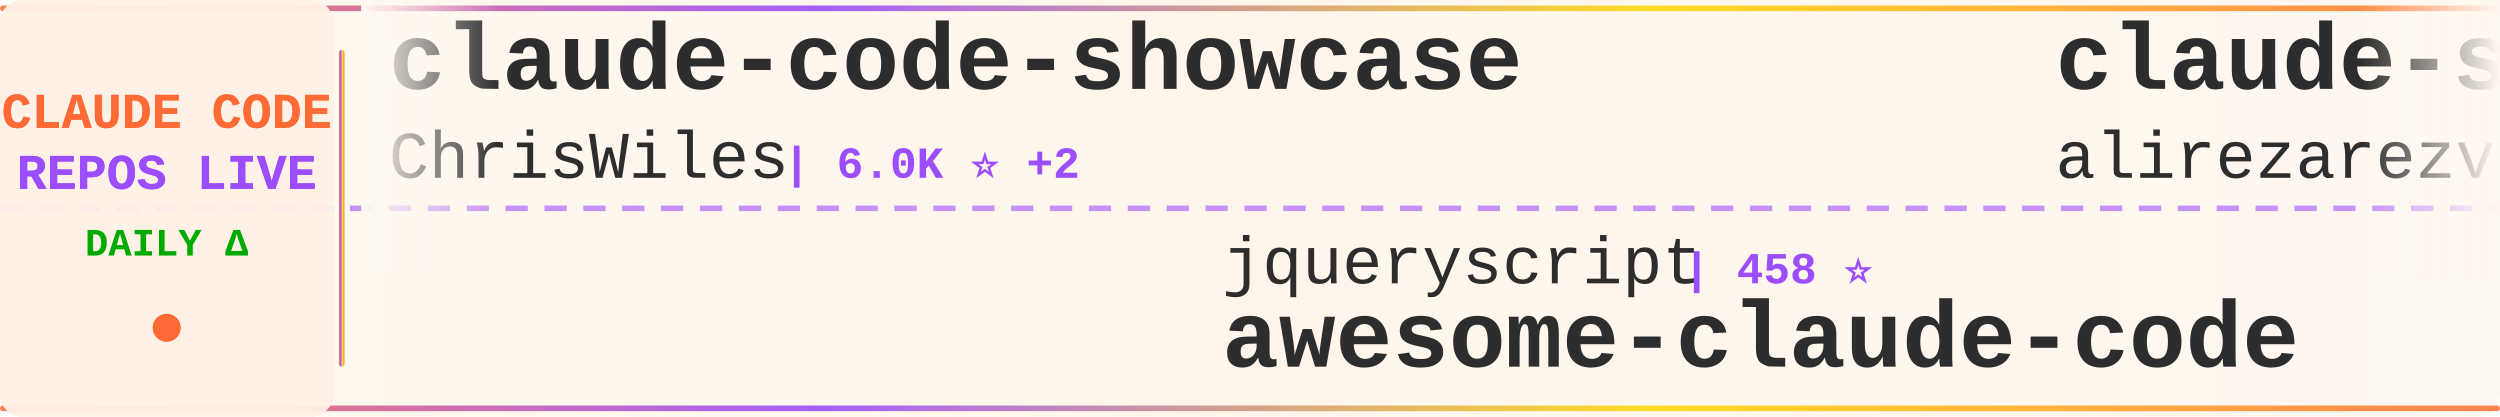
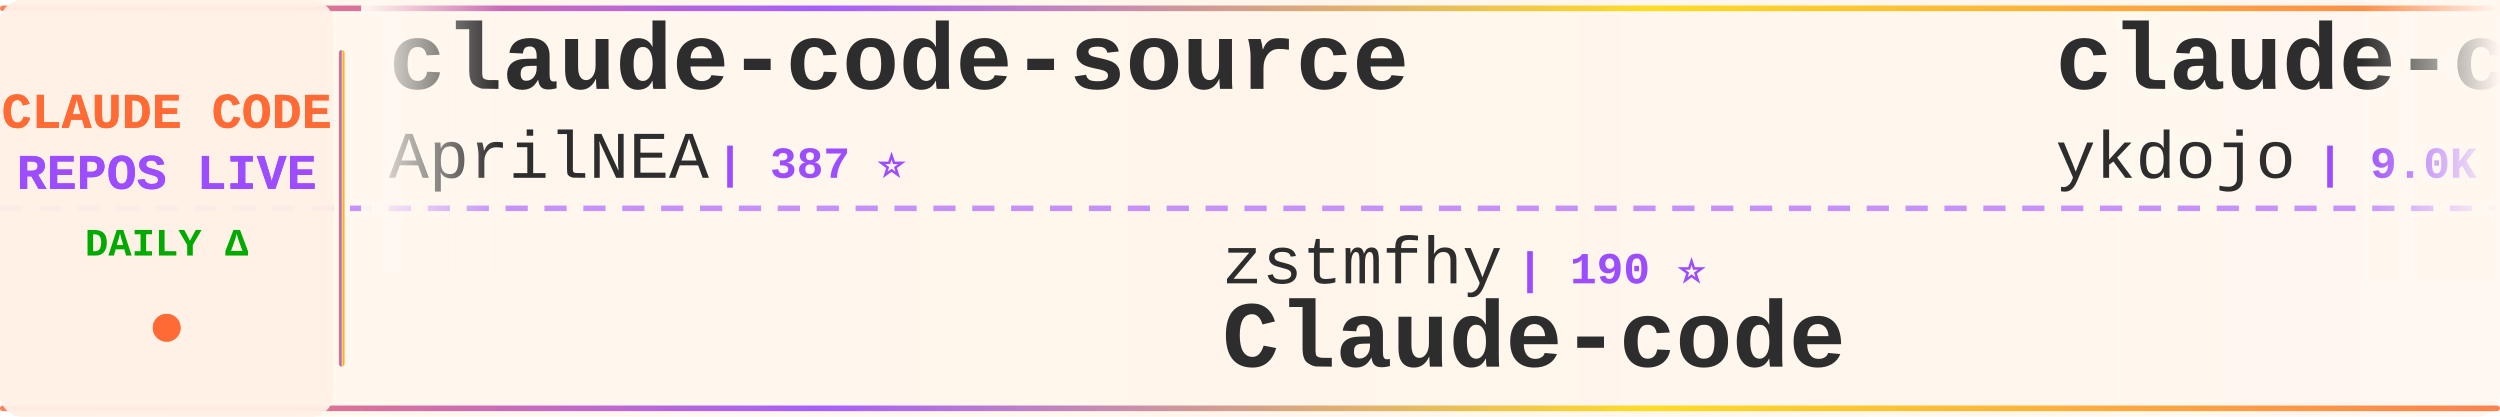
<svg xmlns="http://www.w3.org/2000/svg" width="900" height="150">
  <defs>
    <linearGradient id="tickerBg" x1="0%" y1="0%" x2="100%" y2="0%">
      <stop offset="0%" style="stop-color:#fff8f0;stop-opacity:0.98" />
      <stop offset="50%" style="stop-color:#fff5eb;stop-opacity:1" />
      <stop offset="100%" style="stop-color:#fff8f0;stop-opacity:0.98" />
    </linearGradient>
    <linearGradient id="borderGrad" x1="0%" y1="0%" x2="100%" y2="0%">
      <stop offset="0%" style="stop-color:#FF6B35;stop-opacity:0.85">
        <animate attributeName="stop-opacity" values="0.85;1;0.85" dur="2s" repeatCount="indefinite" />
      </stop>
      <stop offset="33%" style="stop-color:#9C4EFF;stop-opacity:0.9">
        <animate attributeName="stop-opacity" values="0.9;1;0.9" dur="2.2s" repeatCount="indefinite" />
      </stop>
      <stop offset="66%" style="stop-color:#FFD700;stop-opacity:0.85">
        <animate attributeName="stop-opacity" values="0.85;1;0.85" dur="1.8s" repeatCount="indefinite" />
      </stop>
      <stop offset="100%" style="stop-color:#FF6B35;stop-opacity:0.85">
        <animate attributeName="stop-opacity" values="0.85;1;0.85" dur="2s" repeatCount="indefinite" />
      </stop>
    </linearGradient>
    <filter id="textGlow">
      <feGaussianBlur stdDeviation="0.15" result="coloredBlur" />
      <feMerge>
        <feMergeNode in="coloredBlur" />
        <feMergeNode in="SourceGraphic" />
      </feMerge>
    </filter>
    <filter id="metricGlow">
      <feGaussianBlur stdDeviation="0.2" result="coloredBlur" />
      <feMerge>
        <feMergeNode in="coloredBlur" />
        <feMergeNode in="SourceGraphic" />
      </feMerge>
    </filter>
    <linearGradient id="leftFade" x1="0%" y1="0%" x2="100%" y2="0%">
      <stop offset="0%" style="stop-color:#fff8f0;stop-opacity:1" />
      <stop offset="100%" style="stop-color:#fff8f0;stop-opacity:0" />
    </linearGradient>
    <linearGradient id="rightFade" x1="0%" y1="0%" x2="100%" y2="0%">
      <stop offset="0%" style="stop-color:#fff8f0;stop-opacity:0" />
      <stop offset="100%" style="stop-color:#fff8f0;stop-opacity:1" />
    </linearGradient>
  </defs>
  <rect width="900" height="150" fill="url(#tickerBg)" rx="8" />
  <rect x="0" y="2" width="900" height="2" fill="url(#borderGrad)" rx="1" />
  <rect x="0" y="146" width="900" height="2" fill="url(#borderGrad)" rx="1" />
  <line x1="0" y1="75" x2="900" y2="75" stroke="#9C4EFF" stroke-width="2" stroke-dasharray="8 6" opacity="0.6" />
  <rect x="0" y="0" width="120" height="150" fill="#fff0e6" opacity="0.95" rx="8" />
  <text x="60" y="46" font-family="'Courier New', monospace" font-size="18" font-weight="bold" fill="#FF6B35" text-anchor="middle" filter="url(#textGlow)">
    CLAUDE CODE
  </text>
  <text x="60" y="68" font-family="'Courier New', monospace" font-size="18" font-weight="bold" fill="#9C4EFF" text-anchor="middle" filter="url(#textGlow)">
    REPOS LIVE
  </text>
  <text x="60" y="92" font-family="'Courier New', monospace" font-size="14" font-weight="bold" fill="#00aa00" text-anchor="middle">
    DAILY Δ
  </text>
  <circle cx="60" cy="118" r="5" fill="#FF6B35" filter="url(#metricGlow)">
    <animate attributeName="r" values="4;6;4" dur="1.5s" repeatCount="indefinite" />
    <animate attributeName="opacity" values="0.6;1;0.6" dur="1.5s" repeatCount="indefinite" />
  </circle>
  <rect x="122" y="18" width="2" height="114" fill="url(#borderGrad)" rx="1" />
  <clipPath id="tickerClip">
    <rect x="130" y="0" width="770" height="150" />
  </clipPath>
  <g clip-path="url(#tickerClip)">
    <g id="tickerItems">
      <animateTransform attributeName="transform" attributeType="XML" type="translate" from="0 0" to="-3000 0" dur="54s" repeatCount="indefinite" />
      <g transform="translate(0, 0)">
-         <text x="140" y="32" font-family="'Courier New', monospace" font-size="34" font-weight="bold" fill="#2d2d2d">claude-code-showcase</text>
-         <text x="140" y="64" font-family="'Courier New', monospace" font-size="24" font-weight="normal" fill="#2d2d2d" opacity="1.0">ChrisWiles</text>
-         <text x="282" y="64" font-family="'Courier New', monospace" font-size="16" font-weight="bold" fill="#9C4EFF"> | 6.0K ⭐ +2</text>
+         <text x="140" y="32" font-family="'Courier New', monospace" font-size="34" font-weight="bold" fill="#2d2d2d">claude-code-source</text>
+         <text x="140" y="64" font-family="'Courier New', monospace" font-size="24" font-weight="normal" fill="#2d2d2d" opacity="1.0">AprilNEA</text>
+         <text x="258" y="64" font-family="'Courier New', monospace" font-size="16" font-weight="bold" fill="#9C4EFF"> | 387 ⭐</text>
      </g>
      <g transform="translate(300, 0)">
-         <text x="140" y="102" font-family="'Courier New', monospace" font-size="24" font-weight="normal" fill="#2d2d2d" opacity="1.0">jqueryscript</text>
-         <text x="306" y="102" font-family="'Courier New', monospace" font-size="16" font-weight="bold" fill="#9C4EFF"> | 458 ⭐</text>
-         <text x="140" y="132" font-family="'Courier New', monospace" font-size="34" font-weight="bold" fill="#2d2d2d">awesome-claude-code</text>
+         <text x="140" y="102" font-family="'Courier New', monospace" font-size="24" font-weight="normal" fill="#2d2d2d" opacity="1.0">zstmfhy</text>
+         <text x="246" y="102" font-family="'Courier New', monospace" font-size="16" font-weight="bold" fill="#9C4EFF"> | 190 ⭐</text>
+         <text x="140" y="132" font-family="'Courier New', monospace" font-size="34" font-weight="bold" fill="#2d2d2d">Claude-code</text>
      </g>
      <g transform="translate(600, 0)">
-         <text x="140" y="32" font-family="'Courier New', monospace" font-size="34" font-weight="bold" fill="#2d2d2d">claude-skills</text>
-         <text x="140" y="64" font-family="'Courier New', monospace" font-size="24" font-weight="normal" fill="#2d2d2d" opacity="1.0">alirezarezvani</text>
-         <text x="330" y="64" font-family="'Courier New', monospace" font-size="16" font-weight="bold" fill="#9C4EFF"> | 20.4K ⭐ +374</text>
+         <text x="140" y="32" font-family="'Courier New', monospace" font-size="34" font-weight="bold" fill="#2d2d2d">claude-code-tips</text>
+         <text x="140" y="64" font-family="'Courier New', monospace" font-size="24" font-weight="normal" fill="#2d2d2d" opacity="1.0">ykdojo</text>
+         <text x="234" y="64" font-family="'Courier New', monospace" font-size="16" font-weight="bold" fill="#9C4EFF"> | 9.0K ⭐ +6</text>
      </g>
      <g transform="translate(900, 0)">
-         <text x="140" y="102" font-family="'Courier New', monospace" font-size="24" font-weight="normal" fill="#2d2d2d" opacity="1.0">AprilNEA</text>
-         <text x="258" y="102" font-family="'Courier New', monospace" font-size="16" font-weight="bold" fill="#9C4EFF"> | 387 ⭐</text>
-         <text x="140" y="132" font-family="'Courier New', monospace" font-size="34" font-weight="bold" fill="#2d2d2d">claude-code-source</text>
+         <text x="140" y="102" font-family="'Courier New', monospace" font-size="24" font-weight="normal" fill="#2d2d2d" opacity="1.0">fuergaosi233</text>
+         <text x="306" y="102" font-family="'Courier New', monospace" font-size="16" font-weight="bold" fill="#9C4EFF"> | 2.7K ⭐ +1</text>
+         <text x="140" y="132" font-family="'Courier New', monospace" font-size="34" font-weight="bold" fill="#2d2d2d">claude-code-proxy</text>
      </g>
      <g transform="translate(1200, 0)">
-         <text x="140" y="32" font-family="'Courier New', monospace" font-size="34" font-weight="bold" fill="#2d2d2d">claude-code-pm-course</text>
-         <text x="140" y="64" font-family="'Courier New', monospace" font-size="24" font-weight="normal" fill="#2d2d2d" opacity="1.0">carlvellotti</text>
-         <text x="306" y="64" font-family="'Courier New', monospace" font-size="16" font-weight="bold" fill="#9C4EFF"> | 2.1K ⭐ +3</text>
+         <text x="140" y="32" font-family="'Courier New', monospace" font-size="34" font-weight="bold" fill="#2d2d2d">Auto-claude-code-researc...</text>
+         <text x="140" y="64" font-family="'Courier New', monospace" font-size="24" font-weight="normal" fill="#2d2d2d" opacity="1.0">wanshuiyin</text>
+         <text x="282" y="64" font-family="'Courier New', monospace" font-size="16" font-weight="bold" fill="#9C4EFF"> | 13.0K ⭐ +42</text>
      </g>
      <g transform="translate(1500, 0)">
-         <text x="140" y="102" font-family="'Courier New', monospace" font-size="24" font-weight="normal" fill="#2d2d2d" opacity="1.0">feiskyer</text>
-         <text x="258" y="102" font-family="'Courier New', monospace" font-size="16" font-weight="bold" fill="#9C4EFF"> | 1.6K ⭐</text>
-         <text x="140" y="132" font-family="'Courier New', monospace" font-size="34" font-weight="bold" fill="#2d2d2d">claude-code-settings</text>
+         <text x="140" y="102" font-family="'Courier New', monospace" font-size="24" font-weight="normal" fill="#2d2d2d" opacity="1.0">Piebald-AI</text>
+         <text x="282" y="102" font-family="'Courier New', monospace" font-size="16" font-weight="bold" fill="#9C4EFF"> | 11.6K ⭐ +22</text>
+         <text x="140" y="132" font-family="'Courier New', monospace" font-size="34" font-weight="bold" fill="#2d2d2d">claude-code-system-promp...</text>
      </g>
      <g transform="translate(1800, 0)">
-         <text x="140" y="32" font-family="'Courier New', monospace" font-size="34" font-weight="bold" fill="#2d2d2d">arcads-claude-code</text>
-         <text x="140" y="64" font-family="'Courier New', monospace" font-size="24" font-weight="normal" fill="#2d2d2d" opacity="1.0">krusemediallc</text>
-         <text x="318" y="64" font-family="'Courier New', monospace" font-size="16" font-weight="bold" fill="#9C4EFF"> | 968 ⭐ +11</text>
+         <text x="140" y="32" font-family="'Courier New', monospace" font-size="34" font-weight="bold" fill="#2d2d2d">claude-code-hub</text>
+         <text x="140" y="64" font-family="'Courier New', monospace" font-size="24" font-weight="normal" fill="#2d2d2d" opacity="1.0">ding113</text>
+         <text x="246" y="64" font-family="'Courier New', monospace" font-size="16" font-weight="bold" fill="#9C4EFF"> | 3.2K ⭐</text>
      </g>
      <g transform="translate(2100, 0)">
-         <text x="140" y="102" font-family="'Courier New', monospace" font-size="24" font-weight="normal" fill="#2d2d2d" opacity="1.0">777genius</text>
-         <text x="270" y="102" font-family="'Courier New', monospace" font-size="16" font-weight="bold" fill="#9C4EFF"> | 918 ⭐</text>
-         <text x="140" y="132" font-family="'Courier New', monospace" font-size="34" font-weight="bold" fill="#2d2d2d">claude-code-source-code</text>
+         <text x="140" y="102" font-family="'Courier New', monospace" font-size="24" font-weight="normal" fill="#2d2d2d" opacity="1.0">OneRedOak</text>
+         <text x="270" y="102" font-family="'Courier New', monospace" font-size="16" font-weight="bold" fill="#9C4EFF"> | 3.9K ⭐ +20</text>
+         <text x="140" y="132" font-family="'Courier New', monospace" font-size="34" font-weight="bold" fill="#2d2d2d">claude-code-workflows</text>
      </g>
      <g transform="translate(2400, 0)">
-         <text x="140" y="32" font-family="'Courier New', monospace" font-size="34" font-weight="bold" fill="#2d2d2d">Claude-Code</text>
-         <text x="140" y="64" font-family="'Courier New', monospace" font-size="24" font-weight="normal" fill="#2d2d2d" opacity="1.0">KPR111</text>
-         <text x="234" y="64" font-family="'Courier New', monospace" font-size="16" font-weight="bold" fill="#9C4EFF"> | 18 ⭐</text>
+         <text x="140" y="32" font-family="'Courier New', monospace" font-size="34" font-weight="bold" fill="#2d2d2d">claude-code-router</text>
+         <text x="140" y="64" font-family="'Courier New', monospace" font-size="24" font-weight="normal" fill="#2d2d2d" opacity="1.0">musistudio</text>
+         <text x="282" y="64" font-family="'Courier New', monospace" font-size="16" font-weight="bold" fill="#9C4EFF"> | 35.6K ⭐ +29</text>
      </g>
      <g transform="translate(2700, 0)">
-         <text x="140" y="102" font-family="'Courier New', monospace" font-size="24" font-weight="normal" fill="#2d2d2d" opacity="1.0">anthropics</text>
-         <text x="282" y="102" font-family="'Courier New', monospace" font-size="16" font-weight="bold" fill="#9C4EFF"> | 896 ⭐</text>
-         <text x="140" y="132" font-family="'Courier New', monospace" font-size="34" font-weight="bold" fill="#2d2d2d">claude-code-base-action</text>
+         <text x="140" y="102" font-family="'Courier New', monospace" font-size="24" font-weight="normal" fill="#2d2d2d" opacity="1.0">lorryjovens-hub</text>
+         <text x="342" y="102" font-family="'Courier New', monospace" font-size="16" font-weight="bold" fill="#9C4EFF"> | 1.7K ⭐ +2</text>
+         <text x="140" y="132" font-family="'Courier New', monospace" font-size="34" font-weight="bold" fill="#2d2d2d">claude-code-rust</text>
      </g>
      <g transform="translate(3000, 0)">
-         <text x="140" y="32" font-family="'Courier New', monospace" font-size="34" font-weight="bold" fill="#2d2d2d">claude-code-showcase</text>
-         <text x="140" y="64" font-family="'Courier New', monospace" font-size="24" font-weight="normal" fill="#2d2d2d" opacity="1.0">ChrisWiles</text>
-         <text x="282" y="64" font-family="'Courier New', monospace" font-size="16" font-weight="bold" fill="#9C4EFF"> | 6.0K ⭐ +2</text>
+         <text x="140" y="32" font-family="'Courier New', monospace" font-size="34" font-weight="bold" fill="#2d2d2d">claude-code-source</text>
+         <text x="140" y="64" font-family="'Courier New', monospace" font-size="24" font-weight="normal" fill="#2d2d2d" opacity="1.0">AprilNEA</text>
+         <text x="258" y="64" font-family="'Courier New', monospace" font-size="16" font-weight="bold" fill="#9C4EFF"> | 387 ⭐</text>
      </g>
      <g transform="translate(3300, 0)">
-         <text x="140" y="102" font-family="'Courier New', monospace" font-size="24" font-weight="normal" fill="#2d2d2d" opacity="1.0">jqueryscript</text>
-         <text x="306" y="102" font-family="'Courier New', monospace" font-size="16" font-weight="bold" fill="#9C4EFF"> | 458 ⭐</text>
-         <text x="140" y="132" font-family="'Courier New', monospace" font-size="34" font-weight="bold" fill="#2d2d2d">awesome-claude-code</text>
+         <text x="140" y="102" font-family="'Courier New', monospace" font-size="24" font-weight="normal" fill="#2d2d2d" opacity="1.0">zstmfhy</text>
+         <text x="246" y="102" font-family="'Courier New', monospace" font-size="16" font-weight="bold" fill="#9C4EFF"> | 190 ⭐</text>
+         <text x="140" y="132" font-family="'Courier New', monospace" font-size="34" font-weight="bold" fill="#2d2d2d">Claude-code</text>
      </g>
      <g transform="translate(3600, 0)">
-         <text x="140" y="32" font-family="'Courier New', monospace" font-size="34" font-weight="bold" fill="#2d2d2d">claude-skills</text>
-         <text x="140" y="64" font-family="'Courier New', monospace" font-size="24" font-weight="normal" fill="#2d2d2d" opacity="1.0">alirezarezvani</text>
-         <text x="330" y="64" font-family="'Courier New', monospace" font-size="16" font-weight="bold" fill="#9C4EFF"> | 20.4K ⭐ +374</text>
+         <text x="140" y="32" font-family="'Courier New', monospace" font-size="34" font-weight="bold" fill="#2d2d2d">claude-code-tips</text>
+         <text x="140" y="64" font-family="'Courier New', monospace" font-size="24" font-weight="normal" fill="#2d2d2d" opacity="1.0">ykdojo</text>
+         <text x="234" y="64" font-family="'Courier New', monospace" font-size="16" font-weight="bold" fill="#9C4EFF"> | 9.0K ⭐ +6</text>
      </g>
      <g transform="translate(3900, 0)">
-         <text x="140" y="102" font-family="'Courier New', monospace" font-size="24" font-weight="normal" fill="#2d2d2d" opacity="1.0">AprilNEA</text>
-         <text x="258" y="102" font-family="'Courier New', monospace" font-size="16" font-weight="bold" fill="#9C4EFF"> | 387 ⭐</text>
-         <text x="140" y="132" font-family="'Courier New', monospace" font-size="34" font-weight="bold" fill="#2d2d2d">claude-code-source</text>
+         <text x="140" y="102" font-family="'Courier New', monospace" font-size="24" font-weight="normal" fill="#2d2d2d" opacity="1.0">fuergaosi233</text>
+         <text x="306" y="102" font-family="'Courier New', monospace" font-size="16" font-weight="bold" fill="#9C4EFF"> | 2.7K ⭐ +1</text>
+         <text x="140" y="132" font-family="'Courier New', monospace" font-size="34" font-weight="bold" fill="#2d2d2d">claude-code-proxy</text>
      </g>
    </g>
  </g>
  <rect x="130" y="0" width="50" height="100" fill="url(#leftFade)" />
  <rect x="850" y="0" width="50" height="100" fill="url(#rightFade)" />
</svg>
